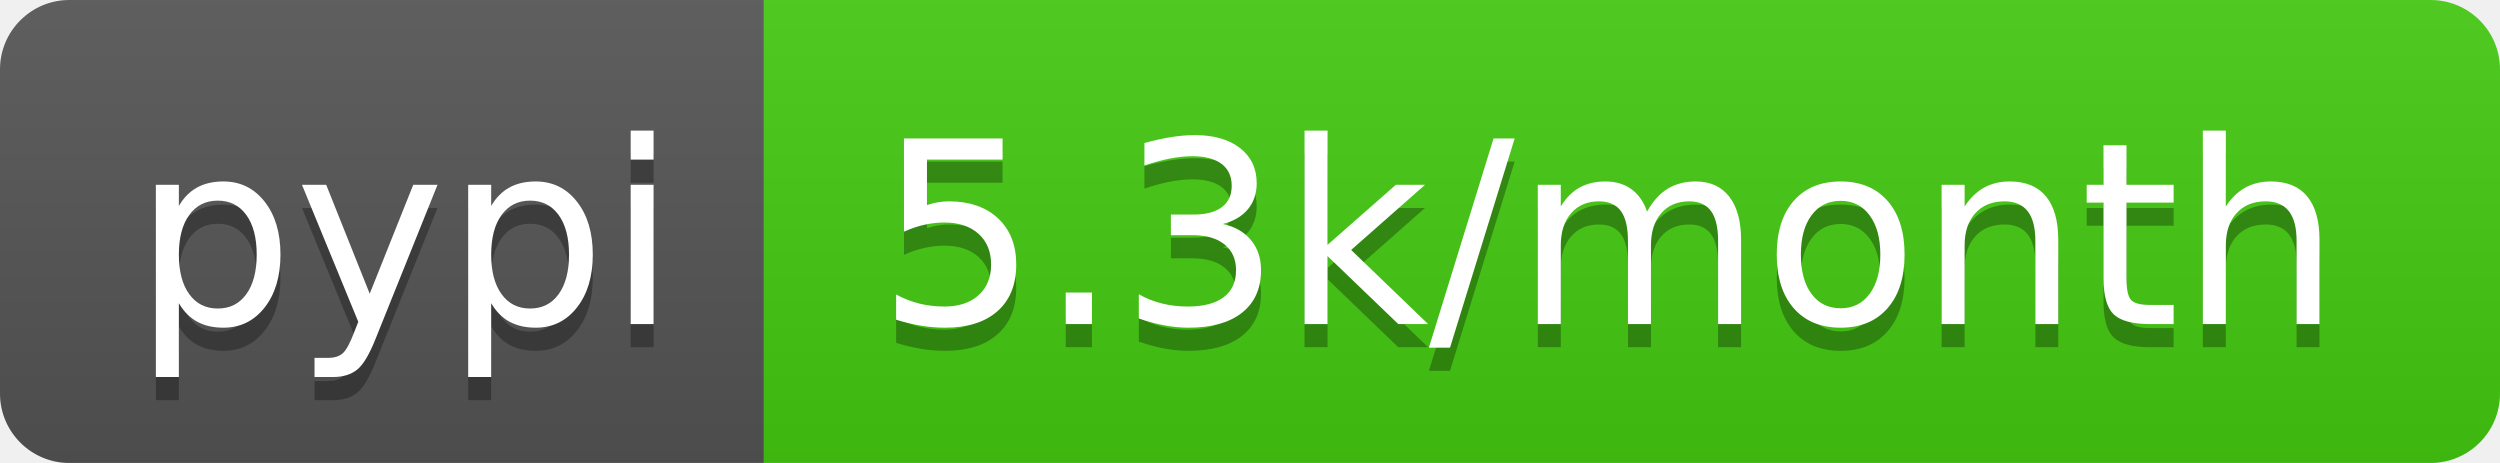
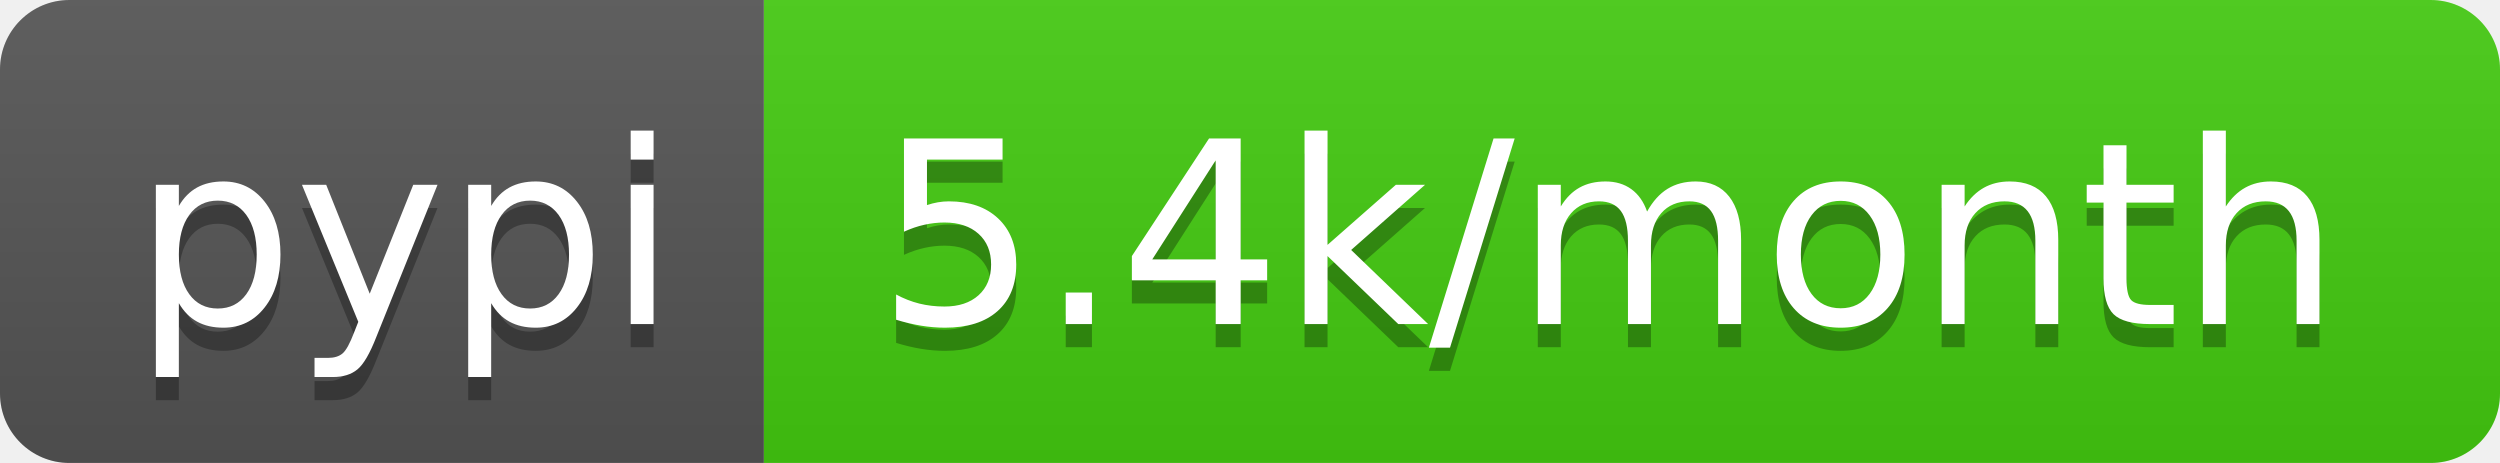
- <svg xmlns="http://www.w3.org/2000/svg" width="108" height="20" role="img" aria-label="pypi: 5.3k/month">
+ <svg xmlns="http://www.w3.org/2000/svg" width="108" height="20" role="img" aria-label="pypi: 5.4k/month">
  <linearGradient id="s" x2="0" y2="100%">
    <stop offset="0" stop-color="#bbb" stop-opacity=".1" />
    <stop offset="1" stop-opacity=".1" />
  </linearGradient>
  <clipPath id="r">
    <rect width="108" height="20" rx="3" fill="#fff" />
  </clipPath>
  <g clip-path="url(#r)">
    <rect width="33" height="20" fill="#555" />
    <rect x="33" width="75" height="20" fill="#4c1" />
    <rect width="108" height="20" fill="url(#s)" />
  </g>
  <g fill="#fff" text-anchor="middle" font-family="Verdana,Geneva,DejaVu Sans,sans-serif" text-rendering="geometricPrecision" font-size="110">
    <text aria-hidden="true" x="175" y="150" fill="#010101" fill-opacity=".3" transform="scale(.1)" textLength="230">pypi</text>
    <text x="175" y="140" transform="scale(.1)" fill="#fff" textLength="230">pypi</text>
-     <text aria-hidden="true" x="695" y="150" fill="#010101" fill-opacity=".3" transform="scale(.1)" textLength="650">5.3k/month</text>
-     <text x="695" y="140" transform="scale(.1)" fill="#fff" textLength="650">5.3k/month</text>
+     <text aria-hidden="true" x="695" y="150" fill="#010101" fill-opacity=".3" transform="scale(.1)" textLength="650">5.4k/month</text>
+     <text x="695" y="140" transform="scale(.1)" fill="#fff" textLength="650">5.4k/month</text>
  </g>
</svg>
